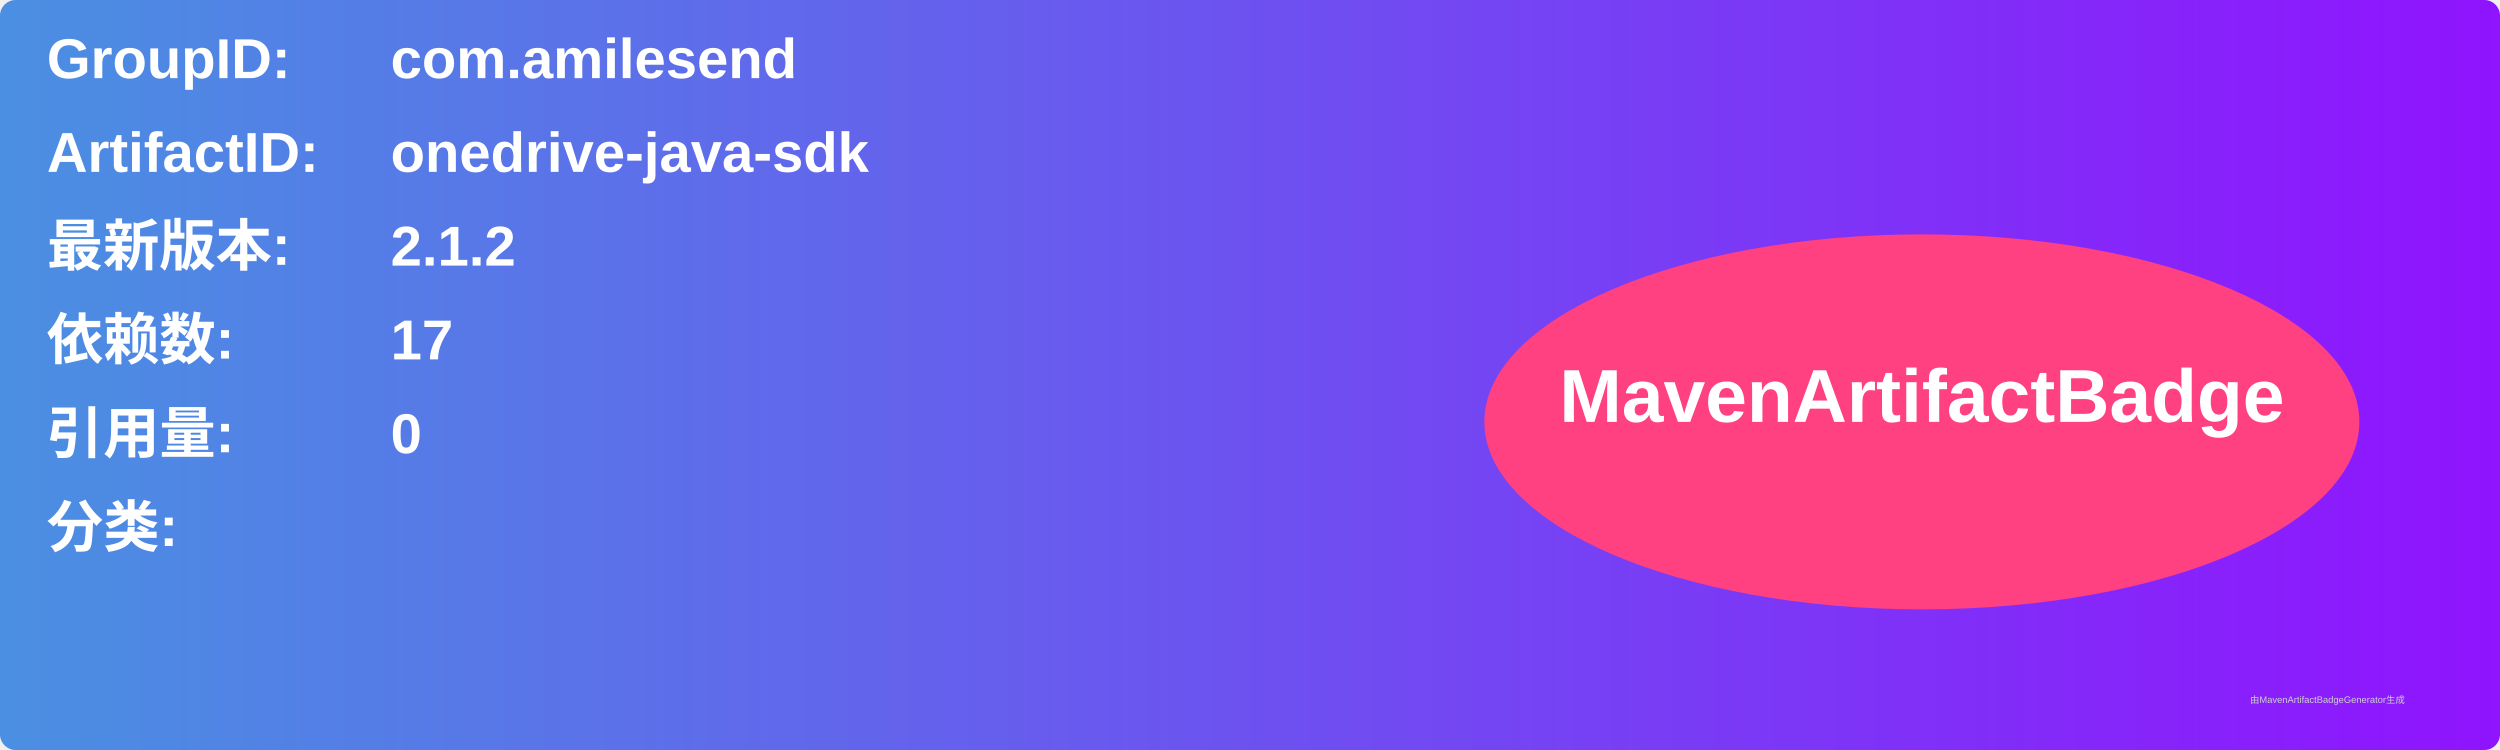
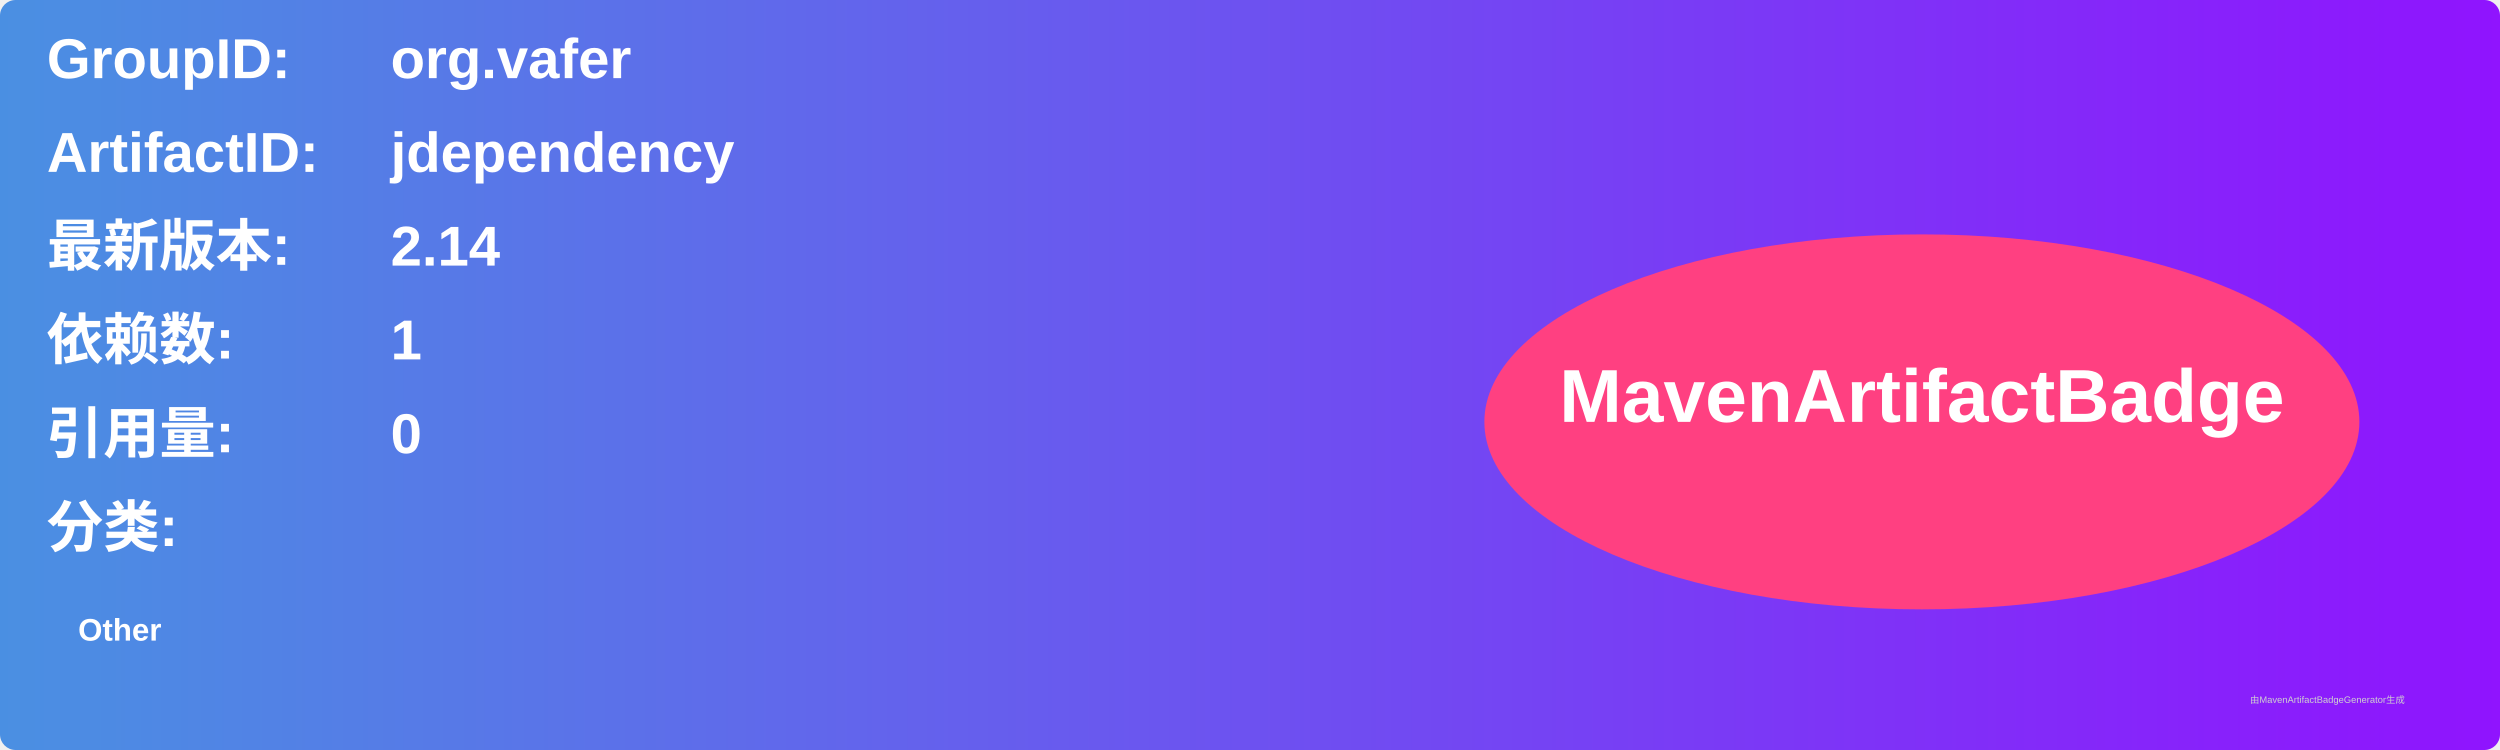
<svg xmlns="http://www.w3.org/2000/svg" width="800" height="240" viewBox="0 0 800 240">
  <linearGradient id="grad" x1="0%" y1="0%" x2="100%" y2="0%">
    <stop offset="0%" stop-color="#4a90e2" />
    <stop offset="100%" stop-color="#9013fe" />
  </linearGradient>
  <rect width="100%" height="100%" rx="5" ry="5" fill="url(#grad)" />
  <g transform="translate(15, 15)">
    <text x="0" y="10" font-family="Arial" font-size="18" fill="white" font-weight="bold" width="260">GroupID:</text>
-     <text x="110" y="10" font-family="Arial" font-size="18" fill="white" font-weight="bold" width="460">com.amilesend</text>
+     <text x="110" y="10" font-family="Arial" font-size="18" fill="white" font-weight="bold" width="460">org.vafer</text>
    <text x="0" y="40" font-family="Arial" font-size="18" fill="white" font-weight="bold" width="260">ArtifactID:</text>
-     <text x="110" y="40" font-family="Arial" font-size="18" fill="white" font-weight="bold" width="460">onedrive-java-sdk</text>
+     <text x="110" y="40" font-family="Arial" font-size="18" fill="white" font-weight="bold" width="460">jdependency</text>
    <text x="0" y="70" font-family="Arial" font-size="18" fill="white" font-weight="bold">最新版本:</text>
    <text x="110" y="70" font-family="Arial" font-size="18" fill="white" font-weight="bold">
-       <tspan font-weight="bold">2.1.2</tspan>
+       <tspan font-weight="bold">2.14</tspan>
    </text>
    <text x="0" y="100" font-family="Arial" font-size="18" fill="white" font-weight="bold">依赖数: </text>
    <text x="110" y="100" font-family="Arial" font-size="18" fill="white">
-       <tspan font-weight="bold">17</tspan>
+       <tspan font-weight="bold">1</tspan>
    </text>
    <text x="0" y="130" font-family="Arial" font-size="18" fill="white" font-weight="bold">引用量: </text>
    <text x="110" y="130" font-family="Arial" font-size="18" fill="white">
      <tspan font-weight="bold">0</tspan>
    </text>
    <text x="0" y="160" font-family="Arial" font-size="18" fill="white" font-weight="bold">分类:</text>
    <text x="10" y="190" font-family="Arial" font-size="10" fill="white">
-       <tspan font-weight="bold" />
+       <tspan font-weight="bold">Other</tspan>
    </text>
    <ellipse cx="600" cy="120" rx="140" ry="60" fill="#ff4081" />
    <text x="600" y="120" text-anchor="middle" font-family="Arial" font-size="24" fill="white" font-weight="bold">MavenArtifactBadge</text>
  </g>
  <text x="720" y="225" font-family="Arial" font-size="3" fill="#d0d0d0">由MavenArtifactBadgeGenerator生成</text>
</svg>
